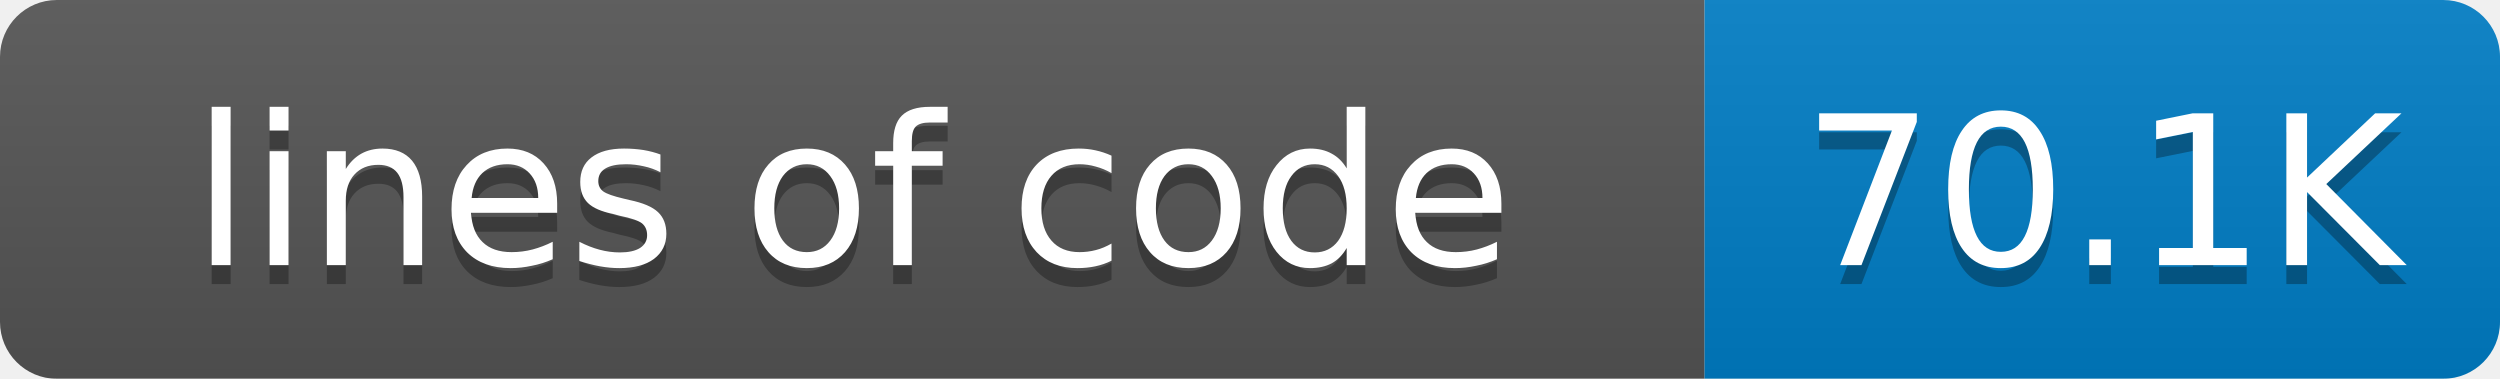
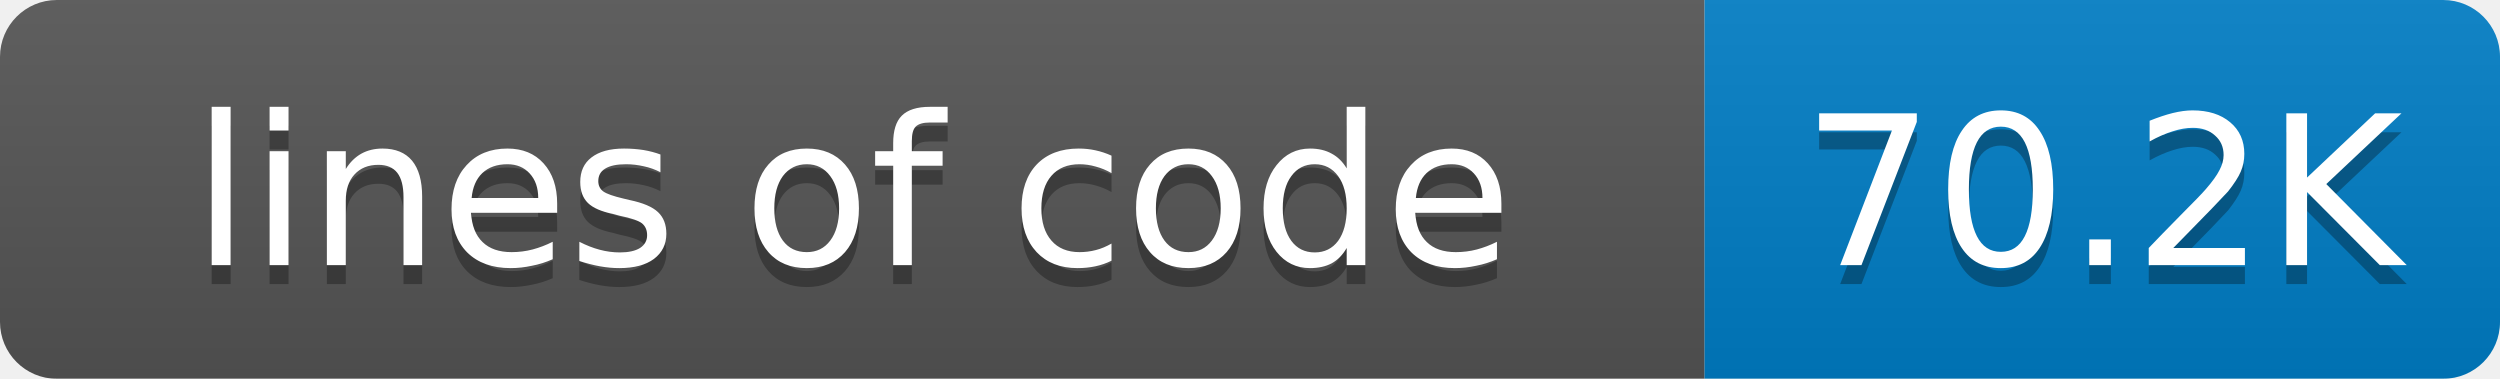
<svg xmlns="http://www.w3.org/2000/svg" width="132" height="20">
  <linearGradient id="smooth" x2="0" y2="100%">
    <stop offset="0" stop-color="#bbb" stop-opacity=".1" />
    <stop offset="1" stop-opacity=".1" />
  </linearGradient>
  <mask id="round">
    <rect width="132" height="20" rx="3" fill="#fff" />
  </mask>
  <g mask="url(#round)">
    <rect width="90" height="20" fill="#555" />
    <rect x="90" width="42" height="20" fill="#007ec6" />
    <rect width="132" height="20" fill="url(#smooth)" />
  </g>
  <g fill="#fff" text-anchor="middle" font-family="DejaVu Sans,Verdana,Geneva,sans-serif" font-size="11">
    <text x="45" y="15" fill="#010101" fill-opacity=".3">lines of code</text>
    <text x="45" y="14">lines of code</text>
-     <text x="111" y="15" fill="#010101" fill-opacity=".3">70.1K</text>
-     <text x="111" y="14">70.1K</text>
+     <text x="111" y="15" fill="#010101" fill-opacity=".3">70.2K</text>
+     <text x="111" y="14">70.2K</text>
  </g>
</svg>
